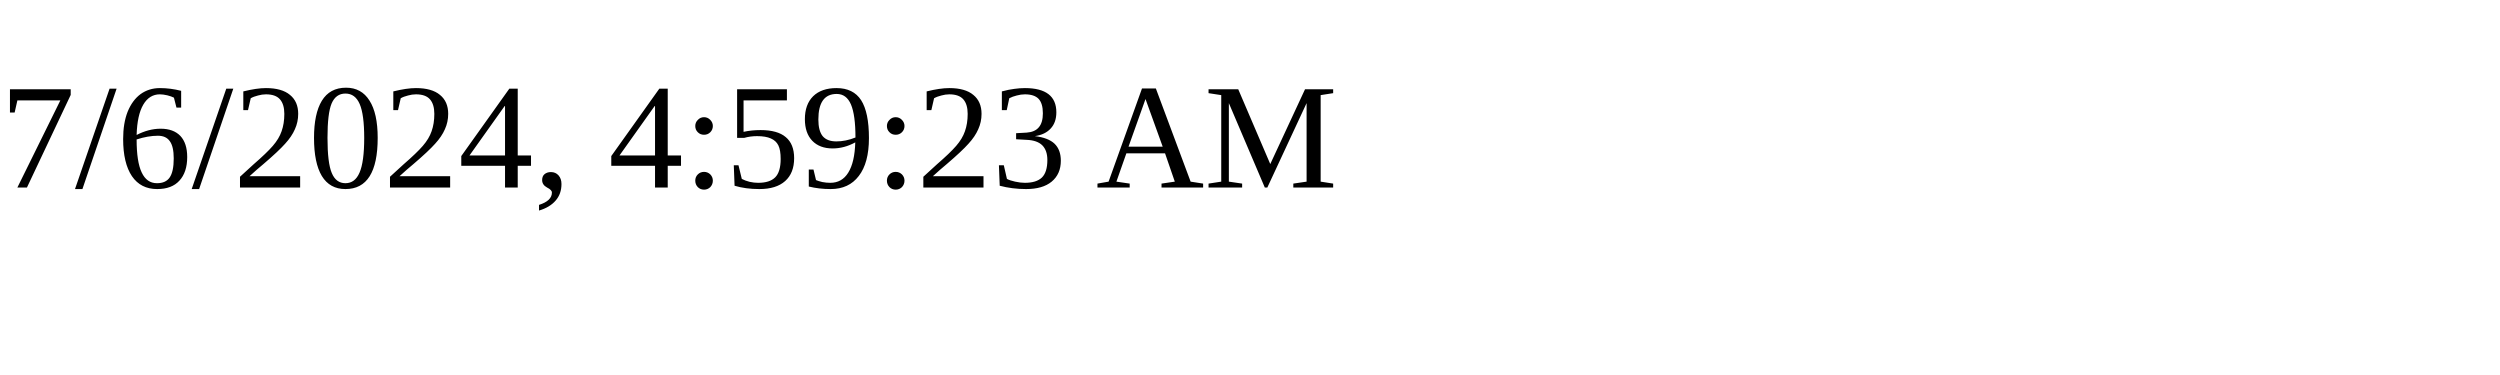
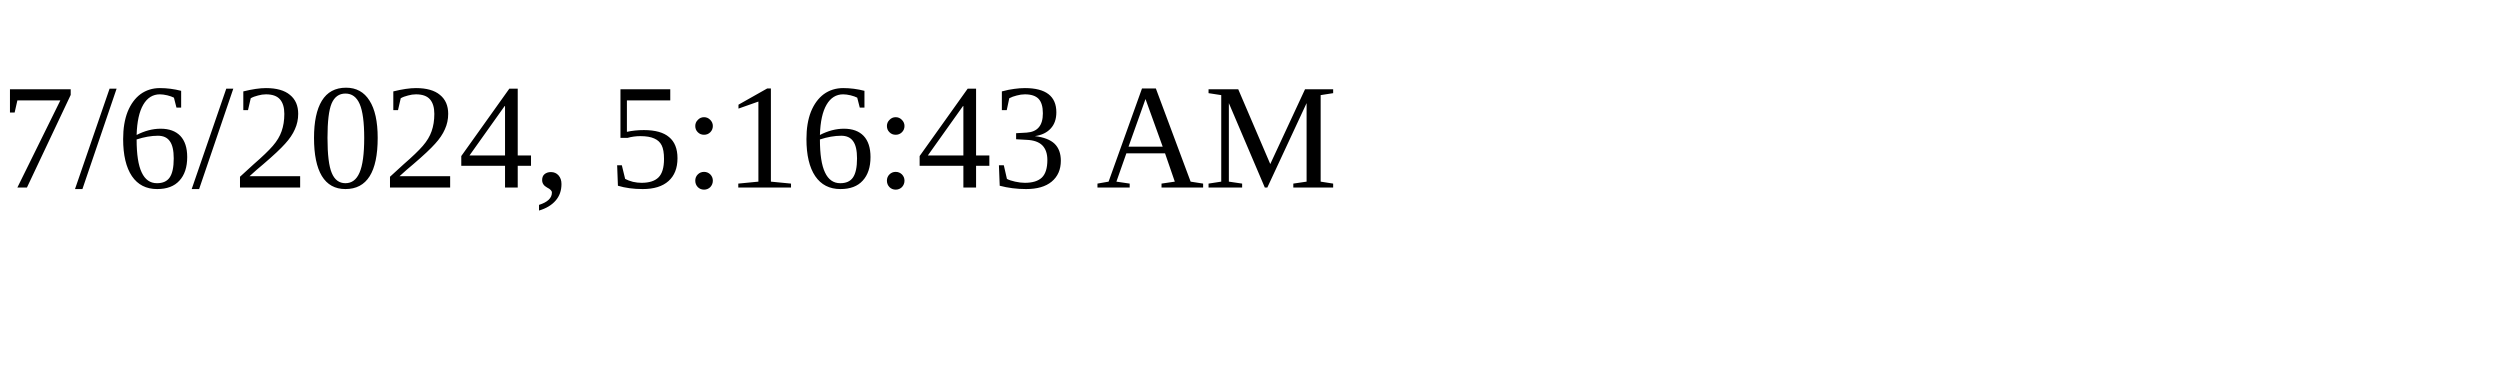
<svg xmlns="http://www.w3.org/2000/svg" height="30" width="200">
-   <text x="0" y="15">7/6/2024, 4:59:23 AM</text>
+   <text x="0" y="15">7/6/2024, 5:16:43 AM</text>
</svg>
